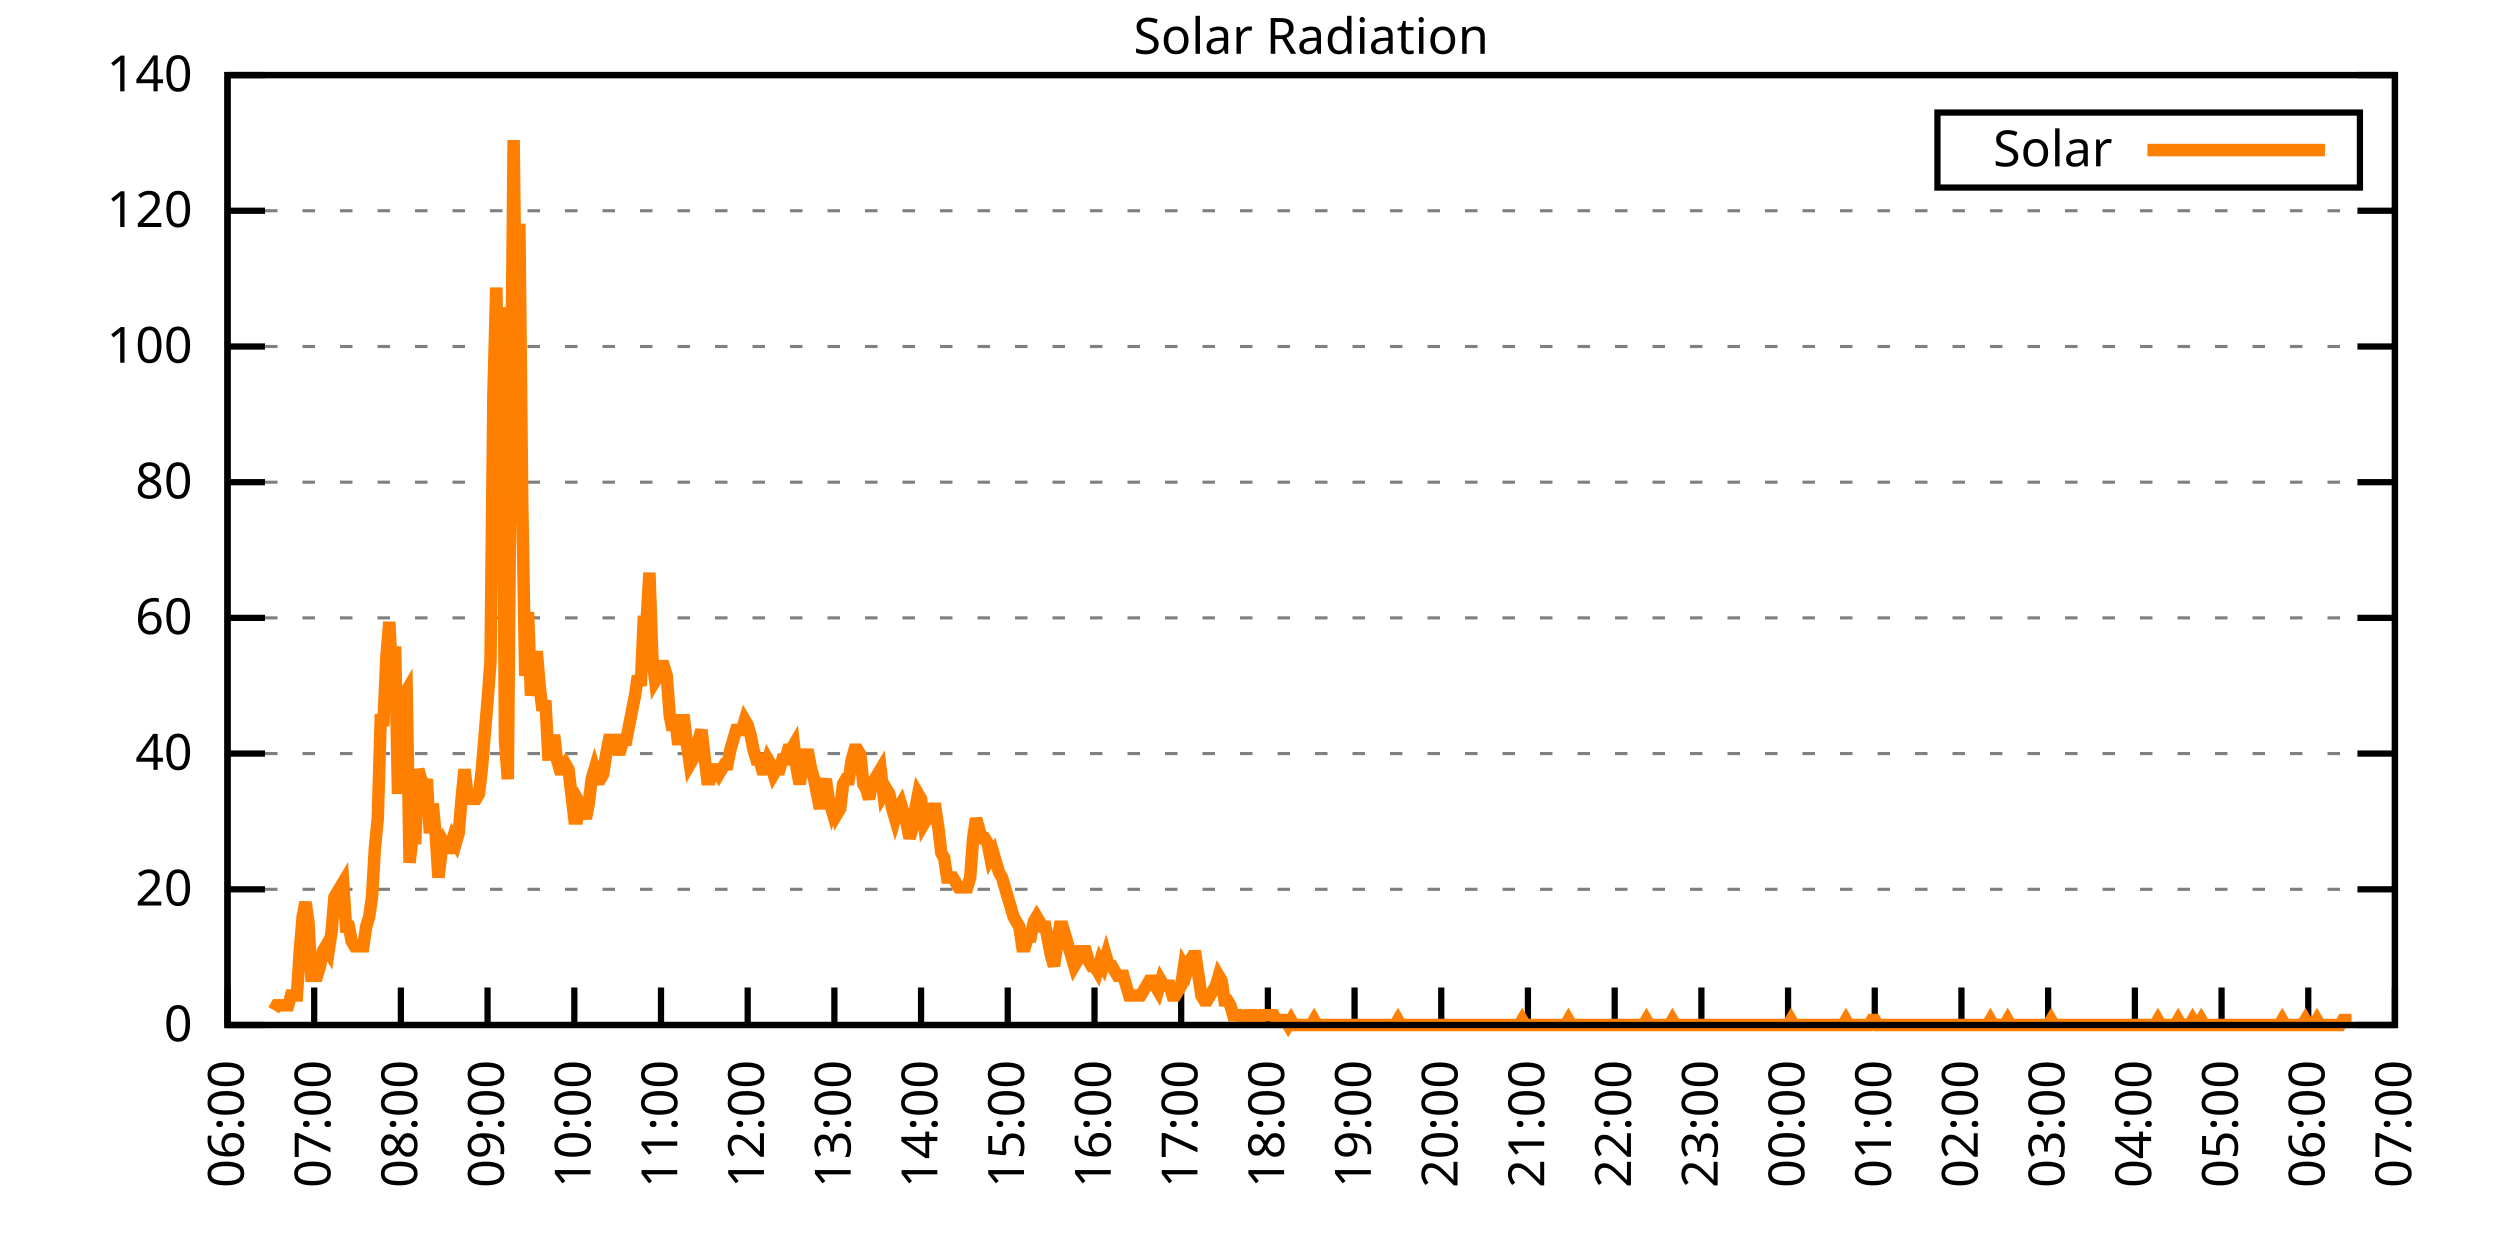
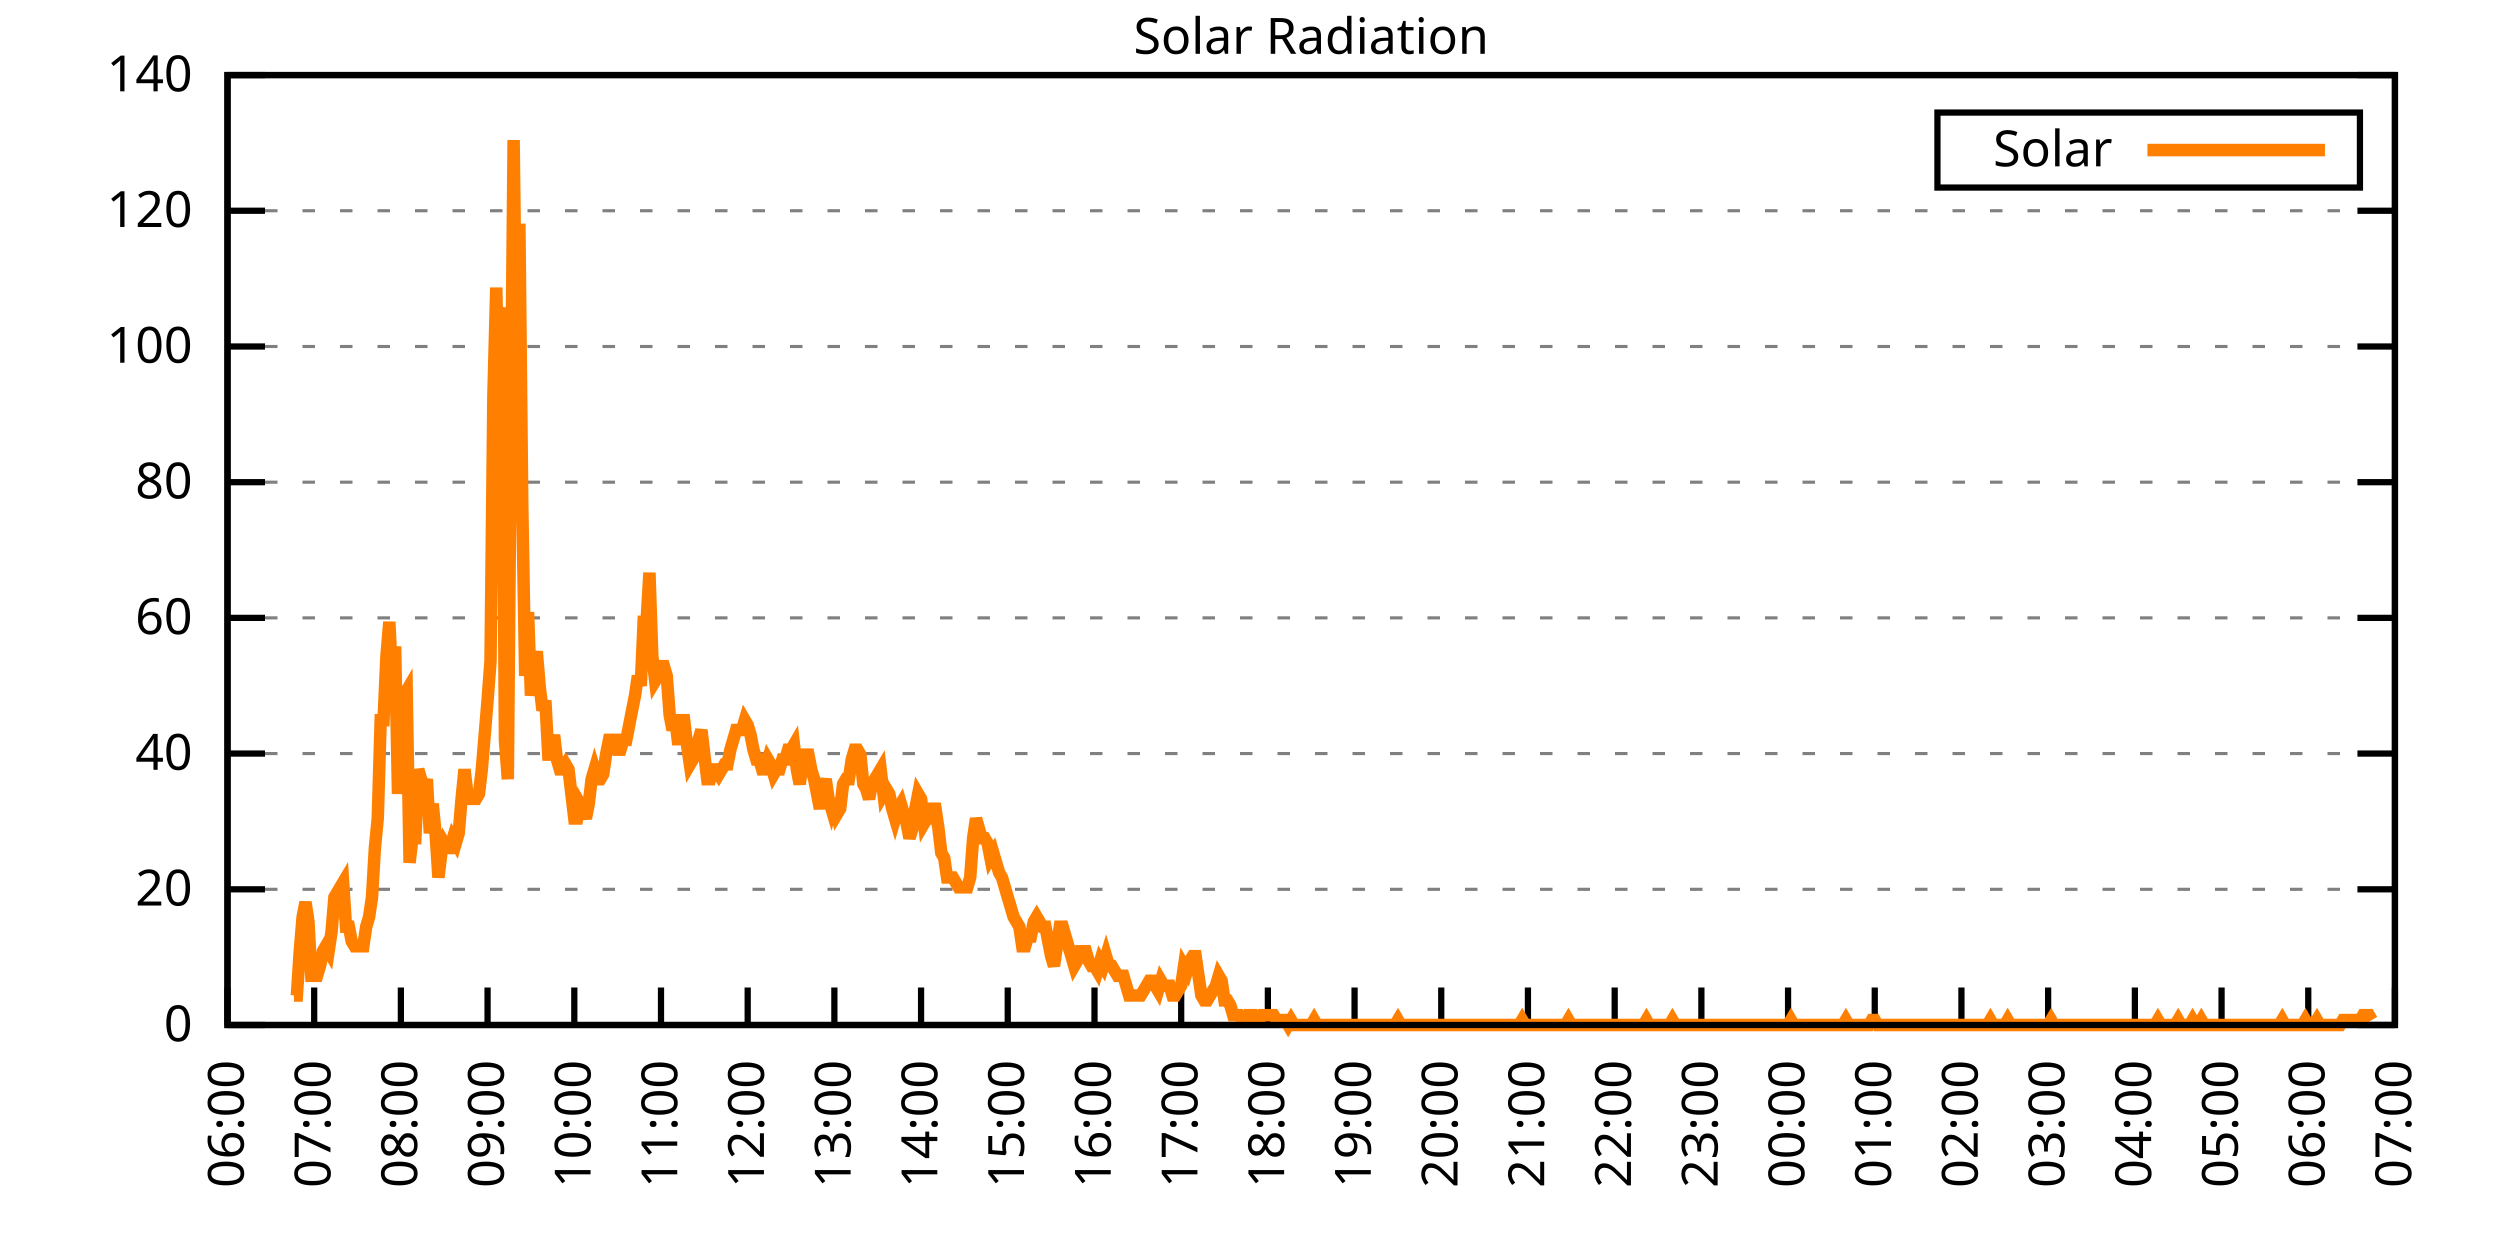
<svg xmlns="http://www.w3.org/2000/svg" xmlns:xlink="http://www.w3.org/1999/xlink" width="400" height="200" viewBox="0 0 400 200">
  <g id="gnuplot_canvas">
    <rect x="0" y="0" width="400" height="200" fill="none" />
    <defs>
      <circle id="gpDot" r="0.5" stroke-width="0.5" stroke="currentColor" />
      <path id="gpPt0" stroke-width="0.333" stroke="currentColor" d="M-1,0 h2 M0,-1 v2" />
      <path id="gpPt1" stroke-width="0.333" stroke="currentColor" d="M-1,-1 L1,1 M1,-1 L-1,1" />
      <path id="gpPt2" stroke-width="0.333" stroke="currentColor" d="M-1,0 L1,0 M0,-1 L0,1 M-1,-1 L1,1 M-1,1 L1,-1" />
      <rect id="gpPt3" stroke-width="0.333" stroke="currentColor" x="-1" y="-1" width="2" height="2" />
      <rect id="gpPt4" stroke-width="0.333" stroke="currentColor" fill="currentColor" x="-1" y="-1" width="2" height="2" />
      <circle id="gpPt5" stroke-width="0.333" stroke="currentColor" cx="0" cy="0" r="1" />
      <use xlink:href="#gpPt5" id="gpPt6" fill="currentColor" stroke="none" />
      <path id="gpPt7" stroke-width="0.333" stroke="currentColor" d="M0,-1.33 L-1.33,0.67 L1.33,0.67 z" />
      <use xlink:href="#gpPt7" id="gpPt8" fill="currentColor" stroke="none" />
      <use xlink:href="#gpPt7" id="gpPt9" stroke="currentColor" transform="rotate(180)" />
      <use xlink:href="#gpPt9" id="gpPt10" fill="currentColor" stroke="none" />
      <use xlink:href="#gpPt3" id="gpPt11" stroke="currentColor" transform="rotate(45)" />
      <use xlink:href="#gpPt11" id="gpPt12" fill="currentColor" stroke="none" />
      <path id="gpPt13" stroke-width="0.333" stroke="currentColor" d="M0,1.330 L1.265,0.411 L0.782,-1.067 L-0.782,-1.076 L-1.265,0.411 z" />
      <use xlink:href="#gpPt13" id="gpPt14" fill="currentColor" stroke="none" />
      <filter id="textbox" filterUnits="objectBoundingBox" x="0" y="0" height="1" width="1">
        <feFlood flood-color="white" flood-opacity="1" result="bgnd" />
        <feComposite in="SourceGraphic" in2="bgnd" operator="atop" />
      </filter>
      <filter id="greybox" filterUnits="objectBoundingBox" x="0" y="0" height="1" width="1">
        <feFlood flood-color="lightgrey" flood-opacity="1" result="grey" />
        <feComposite in="SourceGraphic" in2="grey" operator="atop" />
      </filter>
    </defs>
    <g fill="none" color="white" stroke="currentColor" stroke-width="1.00" stroke-linecap="butt" stroke-linejoin="miter">
</g>
    <g fill="none" color="black" stroke="currentColor" stroke-width="1.00" stroke-linecap="butt" stroke-linejoin="miter">
      <g stroke="none" shape-rendering="crispEdges">
        <polygon fill="rgb(255, 255, 255)" points="36.40,164.00 383.18,164.00 383.18,12.02 36.40,12.02 " />
      </g>
    </g>
    <g fill="none" color="black" stroke="currentColor" stroke-width="1.00" stroke-linecap="butt" stroke-linejoin="miter">
</g>
    <g fill="none" color="black" stroke="black" stroke-width="0.50" stroke-linecap="butt" stroke-linejoin="miter">
</g>
    <g fill="none" color="gray" stroke="currentColor" stroke-width="0.50" stroke-linecap="butt" stroke-linejoin="miter">
      <path stroke="gray" stroke-dasharray="2,4" class="gridline" d="M36.40,164.00 L383.19,164.00  " />
    </g>
    <g fill="none" color="gray" stroke="gray" stroke-width="1.00" stroke-linecap="butt" stroke-linejoin="miter">
</g>
    <g fill="none" color="black" stroke="currentColor" stroke-width="1.00" stroke-linecap="butt" stroke-linejoin="miter">
      <path stroke="black" d="M36.40,164.00 L42.40,164.00 M383.19,164.00 L377.19,164.00  " />
      <g transform="translate(30.80,166.60)" stroke="none" fill="black" font-family="Sans" font-size="8.00" text-anchor="end">
        <text>
          <tspan font-family="Sans"> 0</tspan>
        </text>
      </g>
    </g>
    <g fill="none" color="black" stroke="currentColor" stroke-width="1.00" stroke-linecap="butt" stroke-linejoin="miter">
</g>
    <g fill="none" color="black" stroke="black" stroke-width="0.50" stroke-linecap="butt" stroke-linejoin="miter">
</g>
    <g fill="none" color="gray" stroke="currentColor" stroke-width="0.50" stroke-linecap="butt" stroke-linejoin="miter">
      <path stroke="gray" stroke-dasharray="2,4" class="gridline" d="M36.40,142.29 L383.19,142.29  " />
    </g>
    <g fill="none" color="gray" stroke="gray" stroke-width="1.00" stroke-linecap="butt" stroke-linejoin="miter">
</g>
    <g fill="none" color="black" stroke="currentColor" stroke-width="1.00" stroke-linecap="butt" stroke-linejoin="miter">
      <path stroke="black" d="M36.40,142.29 L42.40,142.29 M383.19,142.29 L377.19,142.29  " />
      <g transform="translate(30.80,144.89)" stroke="none" fill="black" font-family="Sans" font-size="8.00" text-anchor="end">
        <text>
          <tspan font-family="Sans"> 20</tspan>
        </text>
      </g>
    </g>
    <g fill="none" color="black" stroke="currentColor" stroke-width="1.00" stroke-linecap="butt" stroke-linejoin="miter">
</g>
    <g fill="none" color="black" stroke="black" stroke-width="0.50" stroke-linecap="butt" stroke-linejoin="miter">
</g>
    <g fill="none" color="gray" stroke="currentColor" stroke-width="0.50" stroke-linecap="butt" stroke-linejoin="miter">
      <path stroke="gray" stroke-dasharray="2,4" class="gridline" d="M36.40,120.57 L383.19,120.57  " />
    </g>
    <g fill="none" color="gray" stroke="gray" stroke-width="1.00" stroke-linecap="butt" stroke-linejoin="miter">
</g>
    <g fill="none" color="black" stroke="currentColor" stroke-width="1.00" stroke-linecap="butt" stroke-linejoin="miter">
      <path stroke="black" d="M36.40,120.57 L42.40,120.57 M383.19,120.57 L377.19,120.57  " />
      <g transform="translate(30.80,123.17)" stroke="none" fill="black" font-family="Sans" font-size="8.00" text-anchor="end">
        <text>
          <tspan font-family="Sans"> 40</tspan>
        </text>
      </g>
    </g>
    <g fill="none" color="black" stroke="currentColor" stroke-width="1.00" stroke-linecap="butt" stroke-linejoin="miter">
</g>
    <g fill="none" color="black" stroke="black" stroke-width="0.50" stroke-linecap="butt" stroke-linejoin="miter">
</g>
    <g fill="none" color="gray" stroke="currentColor" stroke-width="0.50" stroke-linecap="butt" stroke-linejoin="miter">
      <path stroke="gray" stroke-dasharray="2,4" class="gridline" d="M36.40,98.86 L383.19,98.86  " />
    </g>
    <g fill="none" color="gray" stroke="gray" stroke-width="1.00" stroke-linecap="butt" stroke-linejoin="miter">
</g>
    <g fill="none" color="black" stroke="currentColor" stroke-width="1.00" stroke-linecap="butt" stroke-linejoin="miter">
      <path stroke="black" d="M36.40,98.86 L42.40,98.86 M383.19,98.86 L377.19,98.86  " />
      <g transform="translate(30.80,101.46)" stroke="none" fill="black" font-family="Sans" font-size="8.00" text-anchor="end">
        <text>
          <tspan font-family="Sans"> 60</tspan>
        </text>
      </g>
    </g>
    <g fill="none" color="black" stroke="currentColor" stroke-width="1.00" stroke-linecap="butt" stroke-linejoin="miter">
</g>
    <g fill="none" color="black" stroke="black" stroke-width="0.50" stroke-linecap="butt" stroke-linejoin="miter">
</g>
    <g fill="none" color="gray" stroke="currentColor" stroke-width="0.50" stroke-linecap="butt" stroke-linejoin="miter">
      <path stroke="gray" stroke-dasharray="2,4" class="gridline" d="M36.40,77.15 L383.19,77.15  " />
    </g>
    <g fill="none" color="gray" stroke="gray" stroke-width="1.00" stroke-linecap="butt" stroke-linejoin="miter">
</g>
    <g fill="none" color="black" stroke="currentColor" stroke-width="1.00" stroke-linecap="butt" stroke-linejoin="miter">
      <path stroke="black" d="M36.40,77.15 L42.40,77.15 M383.19,77.15 L377.19,77.15  " />
      <g transform="translate(30.80,79.75)" stroke="none" fill="black" font-family="Sans" font-size="8.00" text-anchor="end">
        <text>
          <tspan font-family="Sans"> 80</tspan>
        </text>
      </g>
    </g>
    <g fill="none" color="black" stroke="currentColor" stroke-width="1.00" stroke-linecap="butt" stroke-linejoin="miter">
</g>
    <g fill="none" color="black" stroke="black" stroke-width="0.50" stroke-linecap="butt" stroke-linejoin="miter">
</g>
    <g fill="none" color="gray" stroke="currentColor" stroke-width="0.50" stroke-linecap="butt" stroke-linejoin="miter">
      <path stroke="gray" stroke-dasharray="2,4" class="gridline" d="M36.40,55.44 L383.19,55.44  " />
    </g>
    <g fill="none" color="gray" stroke="gray" stroke-width="1.00" stroke-linecap="butt" stroke-linejoin="miter">
</g>
    <g fill="none" color="black" stroke="currentColor" stroke-width="1.00" stroke-linecap="butt" stroke-linejoin="miter">
      <path stroke="black" d="M36.40,55.44 L42.40,55.44 M383.19,55.44 L377.19,55.44  " />
      <g transform="translate(30.80,58.04)" stroke="none" fill="black" font-family="Sans" font-size="8.00" text-anchor="end">
        <text>
          <tspan font-family="Sans"> 100</tspan>
        </text>
      </g>
    </g>
    <g fill="none" color="black" stroke="currentColor" stroke-width="1.00" stroke-linecap="butt" stroke-linejoin="miter">
</g>
    <g fill="none" color="black" stroke="black" stroke-width="0.50" stroke-linecap="butt" stroke-linejoin="miter">
</g>
    <g fill="none" color="gray" stroke="currentColor" stroke-width="0.50" stroke-linecap="butt" stroke-linejoin="miter">
      <path stroke="gray" stroke-dasharray="2,4" class="gridline" d="M36.40,33.72 L383.19,33.72  " />
    </g>
    <g fill="none" color="gray" stroke="gray" stroke-width="1.00" stroke-linecap="butt" stroke-linejoin="miter">
</g>
    <g fill="none" color="black" stroke="currentColor" stroke-width="1.00" stroke-linecap="butt" stroke-linejoin="miter">
      <path stroke="black" d="M36.40,33.72 L42.40,33.72 M383.19,33.72 L377.19,33.72  " />
      <g transform="translate(30.80,36.32)" stroke="none" fill="black" font-family="Sans" font-size="8.00" text-anchor="end">
        <text>
          <tspan font-family="Sans"> 120</tspan>
        </text>
      </g>
    </g>
    <g fill="none" color="black" stroke="currentColor" stroke-width="1.00" stroke-linecap="butt" stroke-linejoin="miter">
</g>
    <g fill="none" color="black" stroke="black" stroke-width="0.50" stroke-linecap="butt" stroke-linejoin="miter">
</g>
    <g fill="none" color="gray" stroke="currentColor" stroke-width="0.50" stroke-linecap="butt" stroke-linejoin="miter">
      <path stroke="gray" stroke-dasharray="2,4" class="gridline" d="M36.40,12.01 L383.19,12.01  " />
    </g>
    <g fill="none" color="gray" stroke="gray" stroke-width="1.00" stroke-linecap="butt" stroke-linejoin="miter">
</g>
    <g fill="none" color="black" stroke="currentColor" stroke-width="1.00" stroke-linecap="butt" stroke-linejoin="miter">
      <path stroke="black" d="M36.40,12.01 L42.40,12.01 M383.19,12.01 L377.19,12.01  " />
      <g transform="translate(30.80,14.61)" stroke="none" fill="black" font-family="Sans" font-size="8.00" text-anchor="end">
        <text>
          <tspan font-family="Sans"> 140</tspan>
        </text>
      </g>
    </g>
    <g fill="none" color="black" stroke="currentColor" stroke-width="1.00" stroke-linecap="butt" stroke-linejoin="miter">
      <path stroke="black" d="M36.40,164.00 L36.40,158.00  " />
      <g transform="translate(39.00,169.60) rotate(270.00)" stroke="none" fill="black" font-family="Sans" font-size="8.00" text-anchor="end">
        <text>
          <tspan font-family="Sans">06:00</tspan>
        </text>
      </g>
    </g>
    <g fill="none" color="black" stroke="currentColor" stroke-width="1.00" stroke-linecap="butt" stroke-linejoin="miter">
      <path stroke="black" d="M50.27,164.00 L50.27,158.00  " />
      <g transform="translate(52.87,169.60) rotate(270.00)" stroke="none" fill="black" font-family="Sans" font-size="8.00" text-anchor="end">
        <text>
          <tspan font-family="Sans">07:00</tspan>
        </text>
      </g>
    </g>
    <g fill="none" color="black" stroke="currentColor" stroke-width="1.00" stroke-linecap="butt" stroke-linejoin="miter">
      <path stroke="black" d="M64.14,164.00 L64.14,158.00  " />
      <g transform="translate(66.74,169.60) rotate(270.00)" stroke="none" fill="black" font-family="Sans" font-size="8.00" text-anchor="end">
        <text>
          <tspan font-family="Sans">08:00</tspan>
        </text>
      </g>
    </g>
    <g fill="none" color="black" stroke="currentColor" stroke-width="1.00" stroke-linecap="butt" stroke-linejoin="miter">
      <path stroke="black" d="M78.01,164.00 L78.01,158.00  " />
      <g transform="translate(80.61,169.60) rotate(270.00)" stroke="none" fill="black" font-family="Sans" font-size="8.00" text-anchor="end">
        <text>
          <tspan font-family="Sans">09:00</tspan>
        </text>
      </g>
    </g>
    <g fill="none" color="black" stroke="currentColor" stroke-width="1.00" stroke-linecap="butt" stroke-linejoin="miter">
      <path stroke="black" d="M91.89,164.00 L91.89,158.00  " />
      <g transform="translate(94.49,169.60) rotate(270.00)" stroke="none" fill="black" font-family="Sans" font-size="8.00" text-anchor="end">
        <text>
          <tspan font-family="Sans">10:00</tspan>
        </text>
      </g>
    </g>
    <g fill="none" color="black" stroke="currentColor" stroke-width="1.00" stroke-linecap="butt" stroke-linejoin="miter">
      <path stroke="black" d="M105.76,164.00 L105.76,158.00  " />
      <g transform="translate(108.36,169.60) rotate(270.00)" stroke="none" fill="black" font-family="Sans" font-size="8.00" text-anchor="end">
        <text>
          <tspan font-family="Sans">11:00</tspan>
        </text>
      </g>
    </g>
    <g fill="none" color="black" stroke="currentColor" stroke-width="1.00" stroke-linecap="butt" stroke-linejoin="miter">
      <path stroke="black" d="M119.63,164.00 L119.63,158.00  " />
      <g transform="translate(122.23,169.60) rotate(270.00)" stroke="none" fill="black" font-family="Sans" font-size="8.00" text-anchor="end">
        <text>
          <tspan font-family="Sans">12:00</tspan>
        </text>
      </g>
    </g>
    <g fill="none" color="black" stroke="currentColor" stroke-width="1.00" stroke-linecap="butt" stroke-linejoin="miter">
      <path stroke="black" d="M133.50,164.00 L133.50,158.00  " />
      <g transform="translate(136.10,169.60) rotate(270.00)" stroke="none" fill="black" font-family="Sans" font-size="8.00" text-anchor="end">
        <text>
          <tspan font-family="Sans">13:00</tspan>
        </text>
      </g>
    </g>
    <g fill="none" color="black" stroke="currentColor" stroke-width="1.00" stroke-linecap="butt" stroke-linejoin="miter">
      <path stroke="black" d="M147.37,164.00 L147.37,158.00  " />
      <g transform="translate(149.97,169.60) rotate(270.00)" stroke="none" fill="black" font-family="Sans" font-size="8.00" text-anchor="end">
        <text>
          <tspan font-family="Sans">14:00</tspan>
        </text>
      </g>
    </g>
    <g fill="none" color="black" stroke="currentColor" stroke-width="1.00" stroke-linecap="butt" stroke-linejoin="miter">
      <path stroke="black" d="M161.24,164.00 L161.24,158.00  " />
      <g transform="translate(163.84,169.60) rotate(270.00)" stroke="none" fill="black" font-family="Sans" font-size="8.00" text-anchor="end">
        <text>
          <tspan font-family="Sans">15:00</tspan>
        </text>
      </g>
    </g>
    <g fill="none" color="black" stroke="currentColor" stroke-width="1.00" stroke-linecap="butt" stroke-linejoin="miter">
      <path stroke="black" d="M175.12,164.00 L175.12,158.00  " />
      <g transform="translate(177.72,169.60) rotate(270.00)" stroke="none" fill="black" font-family="Sans" font-size="8.00" text-anchor="end">
        <text>
          <tspan font-family="Sans">16:00</tspan>
        </text>
      </g>
    </g>
    <g fill="none" color="black" stroke="currentColor" stroke-width="1.00" stroke-linecap="butt" stroke-linejoin="miter">
      <path stroke="black" d="M188.99,164.00 L188.99,158.00  " />
      <g transform="translate(191.59,169.60) rotate(270.00)" stroke="none" fill="black" font-family="Sans" font-size="8.00" text-anchor="end">
        <text>
          <tspan font-family="Sans">17:00</tspan>
        </text>
      </g>
    </g>
    <g fill="none" color="black" stroke="currentColor" stroke-width="1.00" stroke-linecap="butt" stroke-linejoin="miter">
      <path stroke="black" d="M202.86,164.00 L202.86,158.00  " />
      <g transform="translate(205.46,169.60) rotate(270.00)" stroke="none" fill="black" font-family="Sans" font-size="8.00" text-anchor="end">
        <text>
          <tspan font-family="Sans">18:00</tspan>
        </text>
      </g>
    </g>
    <g fill="none" color="black" stroke="currentColor" stroke-width="1.00" stroke-linecap="butt" stroke-linejoin="miter">
      <path stroke="black" d="M216.73,164.00 L216.73,158.00  " />
      <g transform="translate(219.33,169.60) rotate(270.00)" stroke="none" fill="black" font-family="Sans" font-size="8.00" text-anchor="end">
        <text>
          <tspan font-family="Sans">19:00</tspan>
        </text>
      </g>
    </g>
    <g fill="none" color="black" stroke="currentColor" stroke-width="1.00" stroke-linecap="butt" stroke-linejoin="miter">
      <path stroke="black" d="M230.60,164.00 L230.60,158.00  " />
      <g transform="translate(233.20,169.60) rotate(270.00)" stroke="none" fill="black" font-family="Sans" font-size="8.00" text-anchor="end">
        <text>
          <tspan font-family="Sans">20:00</tspan>
        </text>
      </g>
    </g>
    <g fill="none" color="black" stroke="currentColor" stroke-width="1.00" stroke-linecap="butt" stroke-linejoin="miter">
      <path stroke="black" d="M244.47,164.00 L244.47,158.00  " />
      <g transform="translate(247.07,169.60) rotate(270.00)" stroke="none" fill="black" font-family="Sans" font-size="8.00" text-anchor="end">
        <text>
          <tspan font-family="Sans">21:00</tspan>
        </text>
      </g>
    </g>
    <g fill="none" color="black" stroke="currentColor" stroke-width="1.00" stroke-linecap="butt" stroke-linejoin="miter">
      <path stroke="black" d="M258.35,164.00 L258.35,158.00  " />
      <g transform="translate(260.95,169.60) rotate(270.00)" stroke="none" fill="black" font-family="Sans" font-size="8.00" text-anchor="end">
        <text>
          <tspan font-family="Sans">22:00</tspan>
        </text>
      </g>
    </g>
    <g fill="none" color="black" stroke="currentColor" stroke-width="1.00" stroke-linecap="butt" stroke-linejoin="miter">
      <path stroke="black" d="M272.22,164.00 L272.22,158.00  " />
      <g transform="translate(274.82,169.60) rotate(270.00)" stroke="none" fill="black" font-family="Sans" font-size="8.00" text-anchor="end">
        <text>
          <tspan font-family="Sans">23:00</tspan>
        </text>
      </g>
    </g>
    <g fill="none" color="black" stroke="currentColor" stroke-width="1.00" stroke-linecap="butt" stroke-linejoin="miter">
      <path stroke="black" d="M286.09,164.00 L286.09,158.00  " />
      <g transform="translate(288.69,169.60) rotate(270.00)" stroke="none" fill="black" font-family="Sans" font-size="8.00" text-anchor="end">
        <text>
          <tspan font-family="Sans">00:00</tspan>
        </text>
      </g>
    </g>
    <g fill="none" color="black" stroke="currentColor" stroke-width="1.00" stroke-linecap="butt" stroke-linejoin="miter">
      <path stroke="black" d="M299.96,164.00 L299.96,158.00  " />
      <g transform="translate(302.56,169.60) rotate(270.00)" stroke="none" fill="black" font-family="Sans" font-size="8.00" text-anchor="end">
        <text>
          <tspan font-family="Sans">01:00</tspan>
        </text>
      </g>
    </g>
    <g fill="none" color="black" stroke="currentColor" stroke-width="1.00" stroke-linecap="butt" stroke-linejoin="miter">
      <path stroke="black" d="M313.83,164.00 L313.83,158.00  " />
      <g transform="translate(316.43,169.60) rotate(270.00)" stroke="none" fill="black" font-family="Sans" font-size="8.00" text-anchor="end">
        <text>
          <tspan font-family="Sans">02:00</tspan>
        </text>
      </g>
    </g>
    <g fill="none" color="black" stroke="currentColor" stroke-width="1.00" stroke-linecap="butt" stroke-linejoin="miter">
      <path stroke="black" d="M327.70,164.00 L327.70,158.00  " />
      <g transform="translate(330.30,169.60) rotate(270.00)" stroke="none" fill="black" font-family="Sans" font-size="8.00" text-anchor="end">
        <text>
          <tspan font-family="Sans">03:00</tspan>
        </text>
      </g>
    </g>
    <g fill="none" color="black" stroke="currentColor" stroke-width="1.00" stroke-linecap="butt" stroke-linejoin="miter">
      <path stroke="black" d="M341.58,164.00 L341.58,158.00  " />
      <g transform="translate(344.18,169.60) rotate(270.00)" stroke="none" fill="black" font-family="Sans" font-size="8.00" text-anchor="end">
        <text>
          <tspan font-family="Sans">04:00</tspan>
        </text>
      </g>
    </g>
    <g fill="none" color="black" stroke="currentColor" stroke-width="1.00" stroke-linecap="butt" stroke-linejoin="miter">
      <path stroke="black" d="M355.45,164.00 L355.45,158.00  " />
      <g transform="translate(358.05,169.60) rotate(270.00)" stroke="none" fill="black" font-family="Sans" font-size="8.00" text-anchor="end">
        <text>
          <tspan font-family="Sans">05:00</tspan>
        </text>
      </g>
    </g>
    <g fill="none" color="black" stroke="currentColor" stroke-width="1.00" stroke-linecap="butt" stroke-linejoin="miter">
      <path stroke="black" d="M369.32,164.00 L369.32,158.00  " />
      <g transform="translate(371.92,169.60) rotate(270.00)" stroke="none" fill="black" font-family="Sans" font-size="8.00" text-anchor="end">
        <text>
          <tspan font-family="Sans">06:00</tspan>
        </text>
      </g>
    </g>
    <g fill="none" color="black" stroke="currentColor" stroke-width="1.00" stroke-linecap="butt" stroke-linejoin="miter">
      <path stroke="black" d="M383.19,164.00 L383.19,158.00  " />
      <g transform="translate(385.79,169.60) rotate(270.00)" stroke="none" fill="black" font-family="Sans" font-size="8.00" text-anchor="end">
        <text>
          <tspan font-family="Sans">07:00</tspan>
        </text>
      </g>
    </g>
    <g fill="none" color="black" stroke="currentColor" stroke-width="1.00" stroke-linecap="butt" stroke-linejoin="miter">
</g>
    <g fill="none" color="black" stroke="currentColor" stroke-width="1.00" stroke-linecap="butt" stroke-linejoin="miter">
      <path stroke="black" d="M36.40,12.01 L36.40,164.00 L383.19,164.00 L383.19,12.01 L36.40,12.01 Z  " />
    </g>
    <g fill="none" color="black" stroke="currentColor" stroke-width="1.00" stroke-linecap="butt" stroke-linejoin="miter">
</g>
    <g fill="none" color="black" stroke="currentColor" stroke-width="1.00" stroke-linecap="butt" stroke-linejoin="miter">
      <path stroke="black" d="M309.99,30.01 L309.99,18.01 L377.59,18.01 L377.59,30.01 L309.99,30.01 Z  " />
    </g>
    <g id="Solar_Radiation_plot_1">
      <g fill="none" color="white" stroke="black" stroke-width="2.00" stroke-linecap="butt" stroke-linejoin="miter">
</g>
      <g fill="none" color="black" stroke="currentColor" stroke-width="2.00" stroke-linecap="butt" stroke-linejoin="miter">
        <g transform="translate(337.99,26.61)" stroke="none" fill="black" font-family="Sans" font-size="8.00" text-anchor="end">
          <text>
            <tspan font-family="Sans">Solar</tspan>
          </text>
        </g>
      </g>
      <g fill="none" color="black" stroke="currentColor" stroke-width="2.00" stroke-linecap="butt" stroke-linejoin="miter">
-         <path stroke="rgb(255, 127,   0)" d="M343.59,24.01 L371.99,24.01 M43.80,161.64 L44.26,160.85 L44.72,160.85 L45.19,160.85 L45.65,160.85 L46.11,160.85   L46.57,159.28 L47.03,159.28 L47.50,159.28 L47.96,152.20 L48.42,146.70 L48.88,144.34 L49.35,147.48 L49.81,156.13   L50.27,156.13 L50.73,156.13 L51.20,154.56 L51.66,152.20 L52.12,151.41 L52.58,152.20 L53.05,149.05 L53.51,143.55   L53.97,142.76 L54.43,141.98 L54.90,141.19 L55.36,148.27 L55.82,148.27 L56.28,150.63 L56.75,151.41 L57.21,151.41   L57.67,151.41 L58.13,151.41 L58.59,148.27 L59.06,146.70 L59.52,143.55 L59.98,135.68 L60.44,130.96 L60.91,115.23   L61.37,115.23 L61.83,105.01 L62.29,99.50 L62.76,108.94 L63.22,103.43 L63.68,127.03 L64.14,113.66 L64.61,111.30   L65.07,110.51 L65.53,138.04 L65.99,134.11 L66.46,134.11 L66.92,123.10 L67.38,124.67 L67.84,126.24 L68.30,124.67   L68.77,133.32 L69.23,128.60 L69.69,133.32 L70.15,140.40 L70.62,136.47 L71.08,134.90 L71.54,135.68 L72.00,135.68   L72.47,134.11 L72.93,134.90 L73.39,133.32 L73.85,127.82 L74.32,123.10 L74.78,127.03 L75.24,127.82 L75.70,127.82   L76.17,127.82 L76.63,127.03 L77.09,123.10 L77.55,117.59 L78.01,112.09 L78.48,105.79 L78.94,63.32 L79.40,46.01   L79.86,68.04 L80.33,49.16 L80.79,118.38 L81.25,124.67 L81.71,71.18 L82.18,22.41 L82.64,60.17 L83.10,35.79   L83.56,80.62 L84.03,108.15 L84.49,97.93 L84.95,111.30 L85.41,107.37 L85.88,104.22 L86.34,109.73 L86.80,113.66   L87.26,112.09 L87.72,120.74 L88.19,120.74 L88.65,117.59 L89.11,121.52 L89.57,123.10 L90.04,123.10 L90.50,122.31   L90.96,123.10 L91.42,127.03 L91.89,130.96 L92.35,130.96 L92.81,128.60 L93.27,129.39 L93.74,130.96 L94.20,128.60   L94.66,124.67 L95.12,123.10 L95.59,124.67 L96.05,124.67 L96.51,123.88 L96.97,120.74 L97.44,118.38 L97.90,118.38   L98.36,118.38 L98.82,119.95 L99.28,119.95 L99.75,118.38 L100.21,118.38 L100.67,116.02 L101.13,113.66 L101.60,111.30   L102.06,108.15 L102.52,109.73 L102.98,99.50 L103.45,99.50 L103.91,91.63 L104.37,105.01 L104.83,108.94 L105.30,108.15   L105.76,106.58 L106.22,106.58 L106.68,108.15 L107.15,114.44 L107.61,116.80 L108.07,115.23 L108.53,119.16 L108.99,115.23   L109.46,115.23 L109.92,119.16 L110.38,122.31 L110.84,121.52 L111.31,120.74 L111.77,118.38 L112.23,116.80 L112.69,120.74   L113.16,124.67 L113.62,124.67 L114.08,123.10 L114.54,123.10 L115.01,123.88 L115.47,123.10 L115.93,122.31 L116.39,122.31   L116.86,119.95 L117.32,118.38 L117.78,116.80 L118.24,116.80 L118.70,116.80 L119.17,115.23 L119.63,116.02 L120.09,117.59   L120.55,119.95 L121.02,121.52 L121.48,121.52 L121.94,123.10 L122.40,123.10 L122.87,121.52 L123.33,122.31 L123.79,123.88   L124.25,123.10 L124.72,123.10 L125.18,121.52 L125.64,121.52 L126.10,119.95 L126.57,119.95 L127.03,119.16 L127.49,123.10   L127.95,125.46 L128.41,122.31 L128.88,120.74 L129.34,120.74 L129.80,123.10 L130.26,124.67 L130.73,127.03 L131.19,129.39   L131.65,126.24 L132.11,124.67 L132.58,127.82 L133.04,129.39 L133.50,127.82 L133.96,130.18 L134.43,129.39 L134.89,125.46   L135.35,124.67 L135.81,124.67 L136.28,121.52 L136.74,119.95 L137.20,119.95 L137.66,120.74 L138.13,125.46 L138.59,126.24   L139.05,127.82 L139.51,125.46 L139.97,124.67 L140.44,123.88 L140.90,123.10 L141.36,127.03 L141.82,126.24 L142.29,127.03   L142.75,129.39 L143.21,130.96 L143.67,129.39 L144.14,128.60 L144.60,130.18 L145.06,131.75 L145.52,134.11 L145.99,132.54   L146.45,129.39 L146.91,127.03 L147.37,127.82 L147.84,131.75 L148.30,130.96 L148.76,130.96 L149.22,129.39 L149.68,129.39   L150.15,132.54 L150.61,136.47 L151.07,137.26 L151.53,140.40 L152.00,140.40 L152.46,140.40 L152.92,141.19 L153.38,141.98   L153.85,141.98 L154.31,141.98 L154.77,141.98 L155.23,140.40 L155.70,134.11 L156.16,130.96 L156.62,132.54 L157.08,134.11   L157.55,134.11 L158.01,134.90 L158.47,137.26 L158.93,136.47 L159.39,138.04 L159.86,139.62 L160.32,140.40 L160.78,141.98   L161.24,143.55 L161.71,145.12 L162.17,146.70 L162.63,147.48 L163.09,148.27 L163.56,151.41 L164.02,151.41 L164.48,149.84   L164.94,149.84 L165.41,147.48 L165.87,146.70 L166.33,147.48 L166.79,148.27 L167.26,148.27 L167.72,150.63 L168.18,152.99   L168.64,154.56 L169.10,151.41 L169.57,148.27 L170.03,148.27 L170.49,149.84 L170.95,151.41 L171.42,152.99 L171.88,154.56   L172.34,153.77 L172.80,152.20 L173.27,152.20 L173.73,152.20 L174.19,153.77 L174.65,154.56 L175.12,154.56 L175.58,155.35   L176.04,153.77 L176.50,154.56 L176.97,152.99 L177.43,154.56 L177.89,154.56 L178.35,155.35 L178.82,156.13 L179.28,156.13   L179.74,156.13 L180.20,157.71 L180.66,159.28 L181.13,159.28 L181.59,159.28 L182.05,159.28 L182.51,159.28 L182.98,158.49   L183.44,157.71 L183.90,156.92 L184.36,156.92 L184.83,157.71 L185.29,158.49 L185.75,156.92 L186.21,157.71 L186.68,157.71   L187.14,157.71 L187.60,159.28 L188.06,159.28 L188.53,158.49 L188.99,157.71 L189.45,154.56 L189.91,155.35 L190.37,153.77   L190.84,152.99 L191.30,152.99 L191.76,156.13 L192.22,159.28 L192.69,160.07 L193.15,160.07 L193.61,159.28 L194.07,158.49   L194.54,157.71 L195.00,156.13 L195.46,156.92 L195.92,160.07 L196.39,160.07 L196.85,160.85 L197.31,162.43 L197.77,162.43   L198.24,162.43 L198.70,163.21 L199.16,163.21 L199.62,162.43 L200.08,162.43 L200.55,162.43 L201.01,163.21 L201.47,163.21   L201.93,162.43 L202.40,162.43 L202.86,162.43 L203.32,162.43 L203.78,162.43 L204.25,163.21 L204.71,163.21 L205.17,163.21   L205.63,163.21 L206.10,164.00 L206.56,163.21 L207.02,164.00 L207.48,164.00 L207.95,164.00 L208.41,164.00 L208.87,164.00   L209.33,164.00 L209.80,164.00 L210.26,163.21 L210.72,164.00 L211.18,164.00 L211.64,164.00 L212.11,164.00 L212.57,164.00   L213.03,164.00 L213.49,164.00 L213.96,164.00 L214.42,164.00 L214.88,164.00 L215.34,164.00 L215.81,164.00 L216.27,164.00   L216.73,164.00 L217.19,164.00 L217.66,164.00 L218.12,164.00 L218.58,164.00 L219.04,164.00 L219.51,164.00 L219.97,164.00   L220.43,164.00 L220.89,164.00 L221.35,164.00 L221.82,164.00 L222.28,164.00 L222.74,164.00 L223.20,164.00 L223.67,163.21   L224.13,164.00 L224.59,164.00 L225.05,164.00 L225.52,164.00 L225.98,164.00 L226.44,164.00 L226.90,164.00 L227.37,164.00   L227.83,164.00 L228.29,164.00 L228.75,164.00 L229.22,164.00 L229.68,164.00 L230.14,164.00 L230.60,164.00 L231.06,164.00   L231.53,164.00 L231.99,164.00 L232.45,164.00 L232.91,164.00 L233.38,164.00 L233.84,164.00 L234.30,164.00 L234.76,164.00   L235.23,164.00 L235.69,164.00 L236.15,164.00 L236.61,164.00 L237.08,164.00 L237.54,164.00 L238.00,164.00 L238.46,164.00   L238.93,164.00 L239.39,164.00 L239.85,164.00 L240.31,164.00 L240.77,164.00 L241.24,164.00 L241.70,164.00 L242.16,164.00   L242.62,164.00 L243.09,164.00 L243.55,163.21 L244.01,164.00 L244.47,164.00 L244.94,164.00 L245.40,164.00 L245.86,164.00   L246.32,164.00 L246.79,164.00 L247.25,164.00 L247.71,164.00 L248.17,164.00 L248.64,164.00 L249.10,164.00 L249.56,164.00   L250.02,164.00 L250.49,164.00 L250.95,163.21 L251.41,164.00 L251.87,164.00 L252.33,164.00 L252.80,164.00 L253.26,164.00   L253.72,164.00 L254.18,164.00 L254.65,164.00 L255.11,164.00 L255.57,164.00 L256.03,164.00 L256.50,164.00 L256.96,164.00   L257.42,164.00 L257.88,164.00 L258.35,164.00 L258.81,164.00 L259.27,164.00 L259.73,164.00 L260.20,164.00 L260.66,164.00   L261.12,164.00 L261.58,164.00 L262.04,164.00 L262.51,164.00 L262.97,164.00 L263.43,163.21 L263.89,164.00 L264.36,164.00   L264.82,164.00 L265.28,164.00 L265.74,164.00 L266.21,164.00 L266.67,164.00 L267.13,164.00 L267.59,163.21 L268.06,164.00   L268.52,164.00 L268.98,164.00 L269.44,164.00 L269.91,164.00 L270.37,164.00 L270.83,164.00 L271.29,164.00 L271.75,164.00   L272.22,164.00 L272.68,164.00 L273.14,164.00 L273.60,164.00 L274.07,164.00 L274.53,164.00 L274.99,164.00 L275.45,164.00   L275.92,164.00 L276.38,164.00 L276.84,164.00 L277.30,164.00 L277.77,164.00 L278.23,164.00 L278.69,164.00 L279.15,164.00   L279.62,164.00 L280.08,164.00 L280.54,164.00 L281.00,164.00 L281.46,164.00 L281.93,164.00 L282.39,164.00 L282.85,164.00   L283.31,164.00 L283.78,164.00 L284.24,164.00 L284.70,164.00 L285.16,164.00 L285.63,164.00 L286.09,164.00 L286.55,163.21   L287.01,164.00 L287.48,164.00 L287.94,164.00 L288.40,164.00 L288.86,164.00 L289.33,164.00 L289.79,164.00 L290.25,164.00   L290.71,164.00 L291.18,164.00 L291.64,164.00 L292.10,164.00 L292.56,164.00 L293.02,164.00 L293.49,164.00 L293.95,164.00   L294.41,164.00 L294.87,164.00 L295.34,163.21 L295.80,164.00 L296.26,164.00 L296.72,164.00 L297.19,164.00 L297.65,164.00   L298.11,164.00 L298.57,164.00 L299.04,164.00 L299.50,163.21 L299.96,163.21 L300.42,164.00 L300.89,164.00 L301.35,164.00   L301.81,164.00 L302.27,164.00 L302.73,164.00 L303.20,164.00 L303.66,164.00 L304.12,164.00 L304.58,164.00 L305.05,164.00   L305.51,164.00 L305.97,164.00 L306.43,164.00 L306.90,164.00 L307.36,164.00 L307.82,164.00 L308.28,164.00 L308.75,164.00   L309.21,164.00 L309.67,164.00 L310.13,164.00 L310.60,164.00 L311.06,164.00 L311.52,164.00 L311.98,164.00 L312.44,164.00   L312.91,164.00 L313.37,164.00 L313.83,164.00 L314.29,164.00 L314.76,164.00 L315.22,164.00 L315.68,164.00 L316.14,164.00   L316.61,164.00 L317.07,164.00 L317.53,164.00 L317.99,164.00 L318.46,163.21 L318.92,164.00 L319.38,164.00 L319.84,164.00   L320.31,164.00 L320.77,164.00 L321.23,163.21 L321.69,164.00 L322.15,164.00 L322.62,164.00 L323.08,164.00 L323.54,164.00   L324.00,164.00 L324.47,164.00 L324.93,164.00 L325.39,164.00 L325.85,164.00 L326.32,164.00 L326.78,164.00 L327.24,164.00   L327.70,164.00 L328.17,163.21 L328.63,164.00 L329.09,164.00 L329.55,164.00 L330.02,164.00 L330.48,164.00 L330.94,164.00   L331.40,164.00 L331.87,164.00 L332.33,164.00 L332.79,164.00 L333.25,164.00 L333.71,164.00 L334.18,164.00 L334.64,164.00   L335.10,164.00 L335.56,164.00 L336.03,164.00 L336.49,164.00 L336.95,164.00 L337.41,164.00 L337.88,164.00 L338.34,164.00   L338.80,164.00 L339.26,164.00 L339.73,164.00 L340.19,164.00 L340.65,164.00 L341.11,164.00 L341.58,164.00 L342.04,164.00   L342.50,164.00 L342.96,164.00 L343.42,164.00 L343.89,164.00 L344.35,164.00 L344.81,164.00 L345.27,163.21 L345.74,164.00   L346.20,164.00 L346.66,164.00 L347.12,164.00 L347.59,164.00 L348.05,164.00 L348.51,163.21 L348.97,164.00 L349.44,164.00   L349.90,164.00 L350.36,164.00 L350.82,163.21 L351.29,164.00 L351.75,164.00 L352.21,163.21 L352.67,164.00 L353.13,164.00   L353.60,164.00 L354.06,164.00 L354.52,164.00 L354.98,164.00 L355.45,164.00 L355.91,164.00 L356.37,164.00 L356.83,164.00   L357.30,164.00 L357.76,164.00 L358.22,164.00 L358.68,164.00 L359.15,164.00 L359.61,164.00 L360.07,164.00 L360.53,164.00   L361.00,164.00 L361.46,164.00 L361.92,164.00 L362.38,164.00 L362.84,164.00 L363.31,164.00 L363.77,164.00 L364.23,164.00   L364.69,164.00 L365.16,163.21 L365.62,164.00 L366.08,164.00 L366.54,164.00 L367.01,164.00 L367.47,164.00 L367.93,164.00   L368.39,164.00 L368.86,163.21 L369.32,164.00 L369.78,164.00 L370.24,164.00 L370.71,163.21 L371.17,164.00 L371.63,164.00   L372.09,164.00 L372.56,164.00 L373.02,164.00 L373.48,164.00 L373.94,164.00 L374.40,164.00 L374.87,163.21 L375.33,163.21   L375.79,163.21 L376.25,163.21  " />
+         <path stroke="rgb(255, 127,   0)" d="M343.59,24.01 L371.99,24.01 M47.03,159.28 L47.50,159.28 L47.96,152.20 L48.42,146.70 L48.88,144.34 L49.35,147.48   L49.81,156.13 L50.27,156.13 L50.73,156.13 L51.20,154.56 L51.66,152.20 L52.12,151.41 L52.58,152.20 L53.05,149.05   L53.51,143.55 L53.97,142.76 L54.43,141.98 L54.90,141.19 L55.36,148.27 L55.82,148.27 L56.28,150.63 L56.75,151.41   L57.21,151.41 L57.67,151.41 L58.13,151.41 L58.59,148.27 L59.06,146.70 L59.52,143.55 L59.98,135.68 L60.44,130.96   L60.91,115.23 L61.37,115.23 L61.83,105.01 L62.29,99.50 L62.76,108.94 L63.22,103.43 L63.68,127.03 L64.14,113.66   L64.61,111.30 L65.07,110.51 L65.53,138.04 L65.99,134.11 L66.46,134.11 L66.92,123.10 L67.38,124.67 L67.84,126.24   L68.30,124.67 L68.77,133.32 L69.23,128.60 L69.69,133.32 L70.15,140.40 L70.62,136.47 L71.08,134.90 L71.54,135.68   L72.00,135.68 L72.47,134.11 L72.93,134.90 L73.39,133.32 L73.85,127.82 L74.32,123.10 L74.78,127.03 L75.24,127.82   L75.70,127.82 L76.17,127.82 L76.63,127.03 L77.09,123.10 L77.55,117.59 L78.01,112.09 L78.48,105.79 L78.94,63.32   L79.40,46.01 L79.86,68.04 L80.33,49.16 L80.79,118.38 L81.25,124.67 L81.71,71.18 L82.18,22.41 L82.64,60.17   L83.10,35.79 L83.56,80.62 L84.03,108.15 L84.49,97.93 L84.95,111.30 L85.41,107.37 L85.88,104.22 L86.34,109.73   L86.80,113.66 L87.26,112.09 L87.72,120.74 L88.19,120.74 L88.65,117.59 L89.11,121.52 L89.57,123.10 L90.04,123.10   L90.50,122.31 L90.96,123.10 L91.42,127.03 L91.89,130.96 L92.35,130.96 L92.81,128.60 L93.27,129.39 L93.74,130.96   L94.20,128.60 L94.66,124.67 L95.12,123.10 L95.59,124.67 L96.05,124.67 L96.51,123.88 L96.97,120.74 L97.44,118.38   L97.90,118.38 L98.36,118.38 L98.82,119.95 L99.28,119.95 L99.75,118.38 L100.21,118.38 L100.67,116.02 L101.13,113.66   L101.60,111.30 L102.06,108.15 L102.52,109.73 L102.98,99.50 L103.45,99.50 L103.91,91.63 L104.37,105.01 L104.83,108.94   L105.30,108.15 L105.76,106.58 L106.22,106.58 L106.68,108.15 L107.15,114.44 L107.61,116.80 L108.07,115.23 L108.53,119.16   L108.99,115.23 L109.46,115.23 L109.92,119.16 L110.38,122.31 L110.84,121.52 L111.31,120.74 L111.77,118.38 L112.23,116.80   L112.69,120.74 L113.16,124.67 L113.62,124.67 L114.08,123.10 L114.54,123.10 L115.01,123.88 L115.47,123.10 L115.93,122.31   L116.39,122.31 L116.86,119.95 L117.32,118.38 L117.78,116.80 L118.24,116.80 L118.70,116.80 L119.17,115.23 L119.63,116.02   L120.09,117.59 L120.55,119.95 L121.02,121.52 L121.48,121.52 L121.94,123.10 L122.40,123.10 L122.87,121.52 L123.33,122.31   L123.79,123.88 L124.25,123.10 L124.72,123.10 L125.18,121.52 L125.64,121.52 L126.10,119.95 L126.57,119.95 L127.03,119.16   L127.49,123.10 L127.95,125.46 L128.41,122.31 L128.88,120.74 L129.34,120.74 L129.80,123.10 L130.26,124.67 L130.73,127.03   L131.19,129.39 L131.65,126.24 L132.11,124.67 L132.58,127.82 L133.04,129.39 L133.50,127.82 L133.96,130.18 L134.43,129.39   L134.89,125.46 L135.35,124.67 L135.81,124.67 L136.28,121.52 L136.74,119.95 L137.20,119.95 L137.66,120.74 L138.13,125.46   L138.59,126.24 L139.05,127.82 L139.51,125.46 L139.97,124.67 L140.44,123.88 L140.90,123.10 L141.36,127.03 L141.82,126.24   L142.29,127.03 L142.75,129.39 L143.21,130.96 L143.67,129.39 L144.14,128.60 L144.60,130.18 L145.06,131.75 L145.52,134.11   L145.99,132.54 L146.45,129.39 L146.91,127.03 L147.37,127.82 L147.84,131.75 L148.30,130.96 L148.76,130.96 L149.22,129.39   L149.68,129.39 L150.15,132.54 L150.61,136.47 L151.07,137.26 L151.53,140.40 L152.00,140.40 L152.46,140.40 L152.92,141.19   L153.38,141.98 L153.85,141.98 L154.31,141.98 L154.77,141.98 L155.23,140.40 L155.70,134.11 L156.16,130.96 L156.62,132.54   L157.08,134.11 L157.55,134.11 L158.01,134.90 L158.47,137.26 L158.93,136.47 L159.39,138.04 L159.86,139.62 L160.32,140.40   L160.78,141.98 L161.24,143.55 L161.71,145.12 L162.17,146.70 L162.63,147.48 L163.09,148.27 L163.56,151.41 L164.02,151.41   L164.48,149.84 L164.94,149.84 L165.41,147.48 L165.87,146.70 L166.33,147.48 L166.79,148.27 L167.26,148.27 L167.72,150.63   L168.18,152.99 L168.64,154.56 L169.10,151.41 L169.57,148.27 L170.03,148.27 L170.49,149.84 L170.95,151.41 L171.42,152.99   L171.88,154.56 L172.34,153.77 L172.80,152.20 L173.27,152.20 L173.73,152.20 L174.19,153.77 L174.65,154.56 L175.12,154.56   L175.58,155.35 L176.04,153.77 L176.50,154.56 L176.97,152.99 L177.43,154.56 L177.89,154.56 L178.35,155.35 L178.82,156.13   L179.28,156.13 L179.74,156.13 L180.20,157.71 L180.66,159.28 L181.13,159.28 L181.59,159.28 L182.05,159.28 L182.51,159.28   L182.98,158.49 L183.44,157.71 L183.90,156.92 L184.36,156.92 L184.83,157.71 L185.29,158.49 L185.75,156.92 L186.21,157.71   L186.68,157.71 L187.14,157.71 L187.60,159.28 L188.06,159.28 L188.53,158.49 L188.99,157.71 L189.45,154.56 L189.91,155.35   L190.37,153.77 L190.84,152.99 L191.30,152.99 L191.76,156.13 L192.22,159.28 L192.69,160.07 L193.15,160.07 L193.61,159.28   L194.07,158.49 L194.54,157.71 L195.00,156.13 L195.46,156.92 L195.92,160.07 L196.39,160.07 L196.85,160.85 L197.31,162.43   L197.77,162.43 L198.24,162.43 L198.70,163.21 L199.16,163.21 L199.62,162.43 L200.08,162.43 L200.55,162.43 L201.01,163.21   L201.47,163.21 L201.93,162.43 L202.40,162.43 L202.86,162.43 L203.32,162.43 L203.78,162.43 L204.25,163.21 L204.71,163.21   L205.17,163.21 L205.63,163.21 L206.10,164.00 L206.56,163.21 L207.02,164.00 L207.48,164.00 L207.95,164.00 L208.41,164.00   L208.87,164.00 L209.33,164.00 L209.80,164.00 L210.26,163.21 L210.72,164.00 L211.18,164.00 L211.64,164.00 L212.11,164.00   L212.57,164.00 L213.03,164.00 L213.49,164.00 L213.96,164.00 L214.42,164.00 L214.88,164.00 L215.34,164.00 L215.81,164.00   L216.27,164.00 L216.73,164.00 L217.19,164.00 L217.66,164.00 L218.12,164.00 L218.58,164.00 L219.04,164.00 L219.51,164.00   L219.97,164.00 L220.43,164.00 L220.89,164.00 L221.35,164.00 L221.82,164.00 L222.28,164.00 L222.74,164.00 L223.20,164.00   L223.67,163.21 L224.13,164.00 L224.59,164.00 L225.05,164.00 L225.52,164.00 L225.98,164.00 L226.44,164.00 L226.90,164.00   L227.37,164.00 L227.83,164.00 L228.29,164.00 L228.75,164.00 L229.22,164.00 L229.68,164.00 L230.14,164.00 L230.60,164.00   L231.06,164.00 L231.53,164.00 L231.99,164.00 L232.45,164.00 L232.91,164.00 L233.38,164.00 L233.84,164.00 L234.30,164.00   L234.76,164.00 L235.23,164.00 L235.69,164.00 L236.15,164.00 L236.61,164.00 L237.08,164.00 L237.54,164.00 L238.00,164.00   L238.46,164.00 L238.93,164.00 L239.39,164.00 L239.85,164.00 L240.31,164.00 L240.77,164.00 L241.24,164.00 L241.70,164.00   L242.16,164.00 L242.62,164.00 L243.09,164.00 L243.55,163.21 L244.01,164.00 L244.47,164.00 L244.94,164.00 L245.40,164.00   L245.86,164.00 L246.32,164.00 L246.79,164.00 L247.25,164.00 L247.71,164.00 L248.17,164.00 L248.64,164.00 L249.10,164.00   L249.56,164.00 L250.02,164.00 L250.49,164.00 L250.95,163.21 L251.41,164.00 L251.87,164.00 L252.33,164.00 L252.80,164.00   L253.26,164.00 L253.72,164.00 L254.18,164.00 L254.65,164.00 L255.11,164.00 L255.57,164.00 L256.03,164.00 L256.50,164.00   L256.96,164.00 L257.42,164.00 L257.88,164.00 L258.35,164.00 L258.81,164.00 L259.27,164.00 L259.73,164.00 L260.20,164.00   L260.66,164.00 L261.12,164.00 L261.58,164.00 L262.04,164.00 L262.51,164.00 L262.97,164.00 L263.43,163.21 L263.89,164.00   L264.36,164.00 L264.82,164.00 L265.28,164.00 L265.74,164.00 L266.21,164.00 L266.67,164.00 L267.13,164.00 L267.59,163.21   L268.06,164.00 L268.52,164.00 L268.98,164.00 L269.44,164.00 L269.91,164.00 L270.37,164.00 L270.83,164.00 L271.29,164.00   L271.75,164.00 L272.22,164.00 L272.68,164.00 L273.14,164.00 L273.60,164.00 L274.07,164.00 L274.53,164.00 L274.99,164.00   L275.45,164.00 L275.92,164.00 L276.38,164.00 L276.84,164.00 L277.30,164.00 L277.77,164.00 L278.23,164.00 L278.69,164.00   L279.15,164.00 L279.62,164.00 L280.08,164.00 L280.54,164.00 L281.00,164.00 L281.46,164.00 L281.93,164.00 L282.39,164.00   L282.85,164.00 L283.31,164.00 L283.78,164.00 L284.24,164.00 L284.70,164.00 L285.16,164.00 L285.63,164.00 L286.09,164.00   L286.55,163.21 L287.01,164.00 L287.48,164.00 L287.94,164.00 L288.40,164.00 L288.86,164.00 L289.33,164.00 L289.79,164.00   L290.25,164.00 L290.71,164.00 L291.18,164.00 L291.64,164.00 L292.10,164.00 L292.56,164.00 L293.02,164.00 L293.49,164.00   L293.95,164.00 L294.41,164.00 L294.87,164.00 L295.34,163.21 L295.80,164.00 L296.26,164.00 L296.72,164.00 L297.19,164.00   L297.65,164.00 L298.11,164.00 L298.57,164.00 L299.04,164.00 L299.50,163.21 L299.96,163.21 L300.42,164.00 L300.89,164.00   L301.35,164.00 L301.81,164.00 L302.27,164.00 L302.73,164.00 L303.20,164.00 L303.66,164.00 L304.12,164.00 L304.58,164.00   L305.05,164.00 L305.51,164.00 L305.97,164.00 L306.43,164.00 L306.90,164.00 L307.36,164.00 L307.82,164.00 L308.28,164.00   L308.75,164.00 L309.21,164.00 L309.67,164.00 L310.13,164.00 L310.60,164.00 L311.06,164.00 L311.52,164.00 L311.98,164.00   L312.44,164.00 L312.91,164.00 L313.37,164.00 L313.83,164.00 L314.29,164.00 L314.76,164.00 L315.22,164.00 L315.68,164.00   L316.14,164.00 L316.61,164.00 L317.07,164.00 L317.53,164.00 L317.99,164.00 L318.46,163.21 L318.92,164.00 L319.38,164.00   L319.84,164.00 L320.31,164.00 L320.77,164.00 L321.23,163.21 L321.69,164.00 L322.15,164.00 L322.62,164.00 L323.08,164.00   L323.54,164.00 L324.00,164.00 L324.47,164.00 L324.93,164.00 L325.39,164.00 L325.85,164.00 L326.32,164.00 L326.78,164.00   L327.24,164.00 L327.70,164.00 L328.17,163.21 L328.63,164.00 L329.09,164.00 L329.55,164.00 L330.02,164.00 L330.48,164.00   L330.94,164.00 L331.40,164.00 L331.87,164.00 L332.33,164.00 L332.79,164.00 L333.25,164.00 L333.71,164.00 L334.18,164.00   L334.64,164.00 L335.10,164.00 L335.56,164.00 L336.03,164.00 L336.49,164.00 L336.95,164.00 L337.41,164.00 L337.88,164.00   L338.34,164.00 L338.80,164.00 L339.26,164.00 L339.73,164.00 L340.19,164.00 L340.65,164.00 L341.11,164.00 L341.58,164.00   L342.04,164.00 L342.50,164.00 L342.96,164.00 L343.42,164.00 L343.89,164.00 L344.35,164.00 L344.81,164.00 L345.27,163.21   L345.74,164.00 L346.20,164.00 L346.66,164.00 L347.12,164.00 L347.59,164.00 L348.05,164.00 L348.51,163.21 L348.97,164.00   L349.44,164.00 L349.90,164.00 L350.36,164.00 L350.82,163.21 L351.29,164.00 L351.75,164.00 L352.21,163.21 L352.67,164.00   L353.13,164.00 L353.60,164.00 L354.06,164.00 L354.52,164.00 L354.98,164.00 L355.45,164.00 L355.91,164.00 L356.37,164.00   L356.83,164.00 L357.30,164.00 L357.76,164.00 L358.22,164.00 L358.68,164.00 L359.15,164.00 L359.61,164.00 L360.07,164.00   L360.53,164.00 L361.00,164.00 L361.46,164.00 L361.92,164.00 L362.38,164.00 L362.84,164.00 L363.31,164.00 L363.77,164.00   L364.23,164.00 L364.69,164.00 L365.16,163.21 L365.62,164.00 L366.08,164.00 L366.54,164.00 L367.01,164.00 L367.47,164.00   L367.93,164.00 L368.39,164.00 L368.86,163.21 L369.32,164.00 L369.78,164.00 L370.24,164.00 L370.71,163.21 L371.17,164.00   L371.63,164.00 L372.09,164.00 L372.56,164.00 L373.02,164.00 L373.48,164.00 L373.94,164.00 L374.40,164.00 L374.87,163.21   L375.33,163.21 L375.79,163.21 L376.25,163.21 L376.72,163.21 L377.18,163.21 L377.64,163.21 L378.10,162.43 L378.57,162.43   L379.03,162.43 L379.49,163.21  " />
      </g>
    </g>
    <g fill="none" color="black" stroke="currentColor" stroke-width="2.00" stroke-linecap="butt" stroke-linejoin="miter">
</g>
    <g fill="none" color="black" stroke="black" stroke-width="1.00" stroke-linecap="butt" stroke-linejoin="miter">
</g>
    <g fill="none" color="black" stroke="currentColor" stroke-width="1.00" stroke-linecap="butt" stroke-linejoin="miter">
      <path stroke="black" d="M36.40,12.01 L36.40,164.00 L383.19,164.00 L383.19,12.01 L36.40,12.01 Z  " />
      <g transform="translate(6.80,88.01) rotate(270.00)" stroke="none" fill="black" font-family="Sans" font-size="8.00" text-anchor="middle">
        <text />
      </g>
    </g>
    <g fill="none" color="black" stroke="currentColor" stroke-width="1.00" stroke-linecap="butt" stroke-linejoin="miter">
</g>
    <g fill="none" color="black" stroke="currentColor" stroke-width="1.00" stroke-linecap="butt" stroke-linejoin="miter">
      <g transform="translate(209.79,8.61)" stroke="none" fill="black" font-family="Sans" font-size="8.00" text-anchor="middle">
        <text>
          <tspan font-family="Sans">Solar Radiation</tspan>
        </text>
      </g>
    </g>
    <g fill="none" color="black" stroke="currentColor" stroke-width="1.00" stroke-linecap="butt" stroke-linejoin="miter">
</g>
  </g>
</svg>
